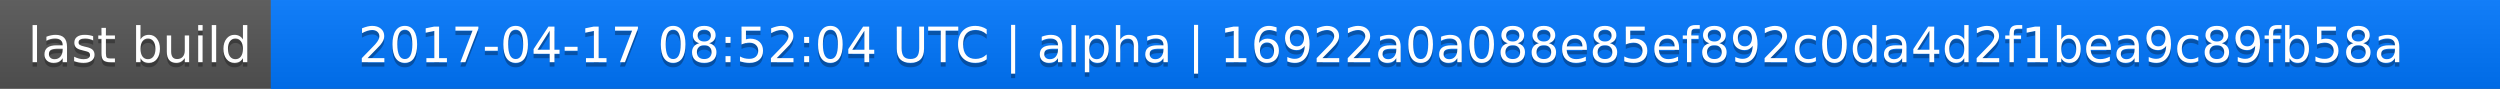
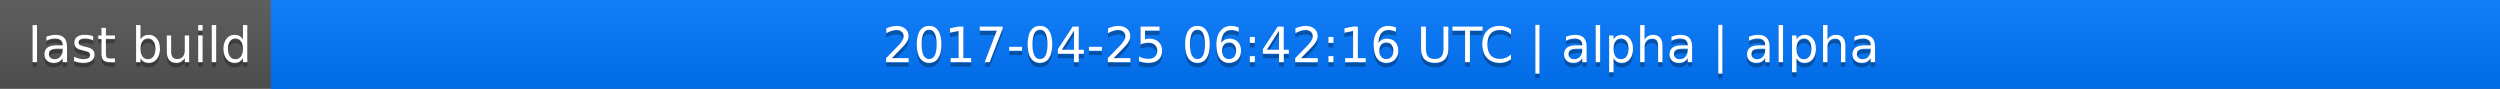
<svg xmlns="http://www.w3.org/2000/svg" width="563" height="20">
  <linearGradient id="a" x2="0" y2="100%">
    <stop offset="0" stop-color="#bbb" stop-opacity=".1" />
    <stop offset="1" stop-opacity=".1" />
  </linearGradient>
  <rect rx="0" width="563" height="20" fill="#555" />
  <rect rx="0" x="61" width="502" height="20" fill="#07f" />
  <path fill="#07f" d="M61 0h4v20h-4z" />
  <rect rx="0" width="563" height="20" fill="url(#a)" />
  <g fill="#fff" text-anchor="middle" font-family="DejaVu Sans,Verdana,Geneva,sans-serif" font-size="11">
    <text x="31.5" y="15" fill="#010101" fill-opacity=".3">last build</text>
    <text x="31.5" y="14">last build</text>
-     <text x="311" y="15" fill="#010101" fill-opacity=".3">2017-04-17 08:52:04 UTC | alpha | 16922a0a088e85ef892c0da4d2f1bea9c89fb58a</text>
-     <text x="311" y="14">2017-04-17 08:52:04 UTC | alpha | 16922a0a088e85ef892c0da4d2f1bea9c89fb58a</text>
+     <text x="311" y="15" fill="#010101" fill-opacity=".3">2017-04-25 06:42:16 UTC | alpha | alpha</text>
+     <text x="311" y="14">2017-04-25 06:42:16 UTC | alpha | alpha</text>
  </g>
</svg>
